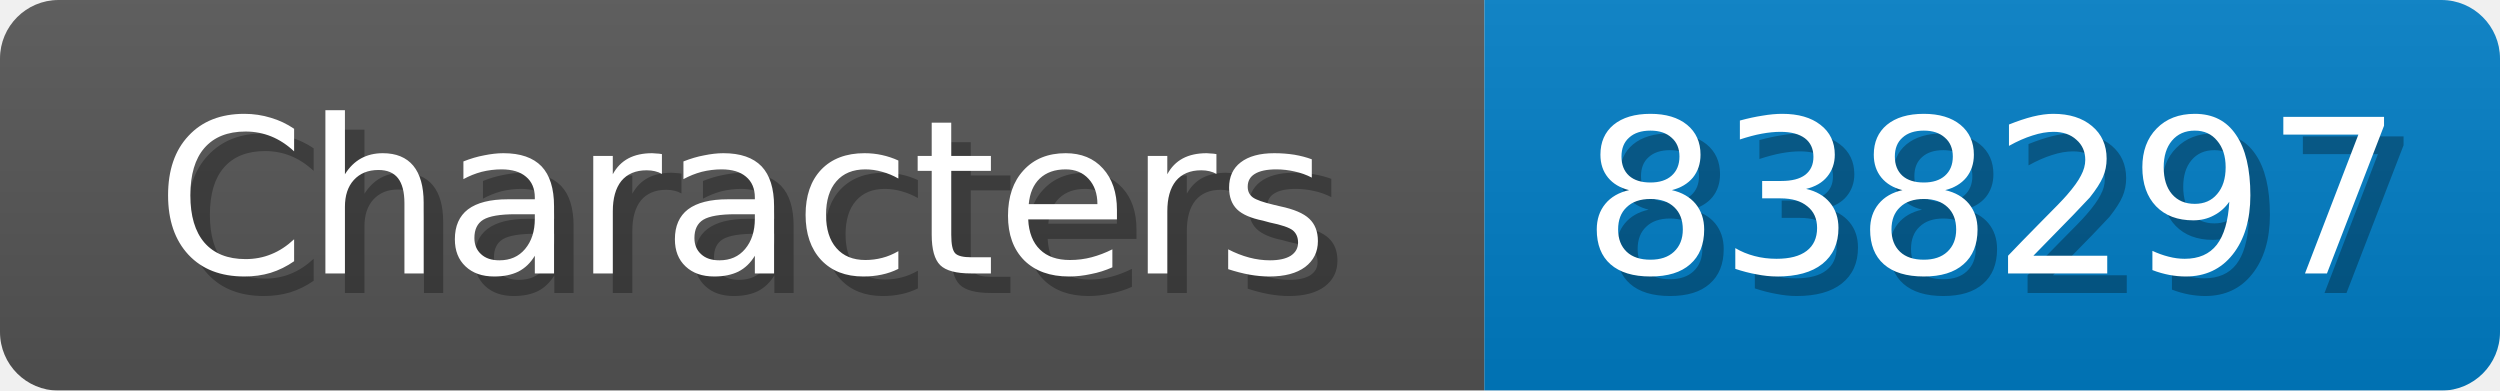
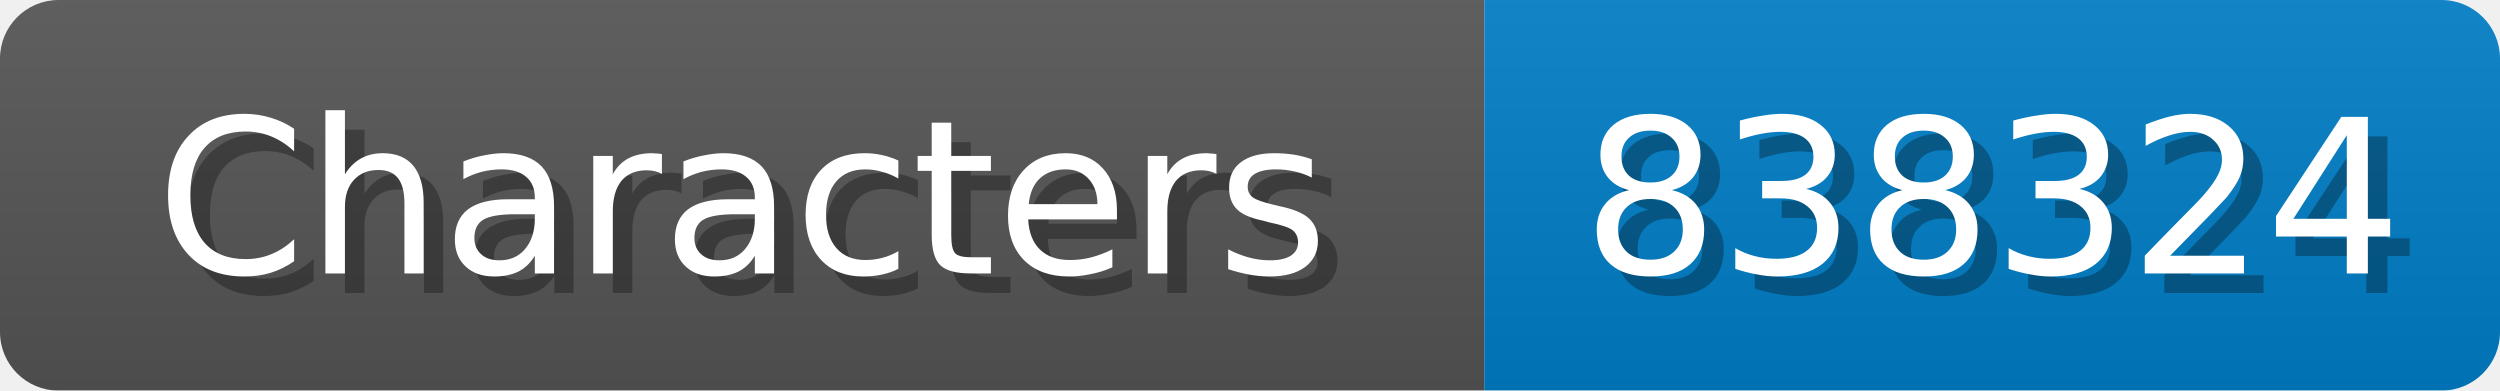
<svg xmlns="http://www.w3.org/2000/svg" width="128" height="20">
  <linearGradient id="b" x2="0" y2="100%">
    <stop offset="0" stop-color="#bbb" stop-opacity=".1" />
    <stop offset="1" stop-opacity=".1" />
  </linearGradient>
  <mask id="anybadge_1">
    <rect width="128" height="20" rx="3" fill="#fff" />
  </mask>
  <g mask="url(#anybadge_1)">
    <path fill="#555" d="M0 0h76v20H0z" />
    <path fill="#007ec6" d="M76 0h52v20H76z" />
    <path fill="url(#b)" d="M0 0h128v20H0z" />
  </g>
  <g fill="#fff" text-anchor="middle" font-family="DejaVu Sans,Verdana,Geneva,sans-serif" font-size="11">
    <text x="39.0" y="15" fill="#010101" fill-opacity=".3">Characters</text>
    <text x="38.0" y="14">Characters</text>
  </g>
  <g fill="#fff" text-anchor="middle" font-family="DejaVu Sans,Verdana,Geneva,sans-serif" font-size="11">
-     <text x="103.0" y="15" fill="#010101" fill-opacity=".3">838297</text>
-     <text x="102.0" y="14">838297</text>
+     <text x="103.0" y="15" fill="#010101" fill-opacity=".3">838324</text>
+     <text x="102.0" y="14">838324</text>
  </g>
</svg>
